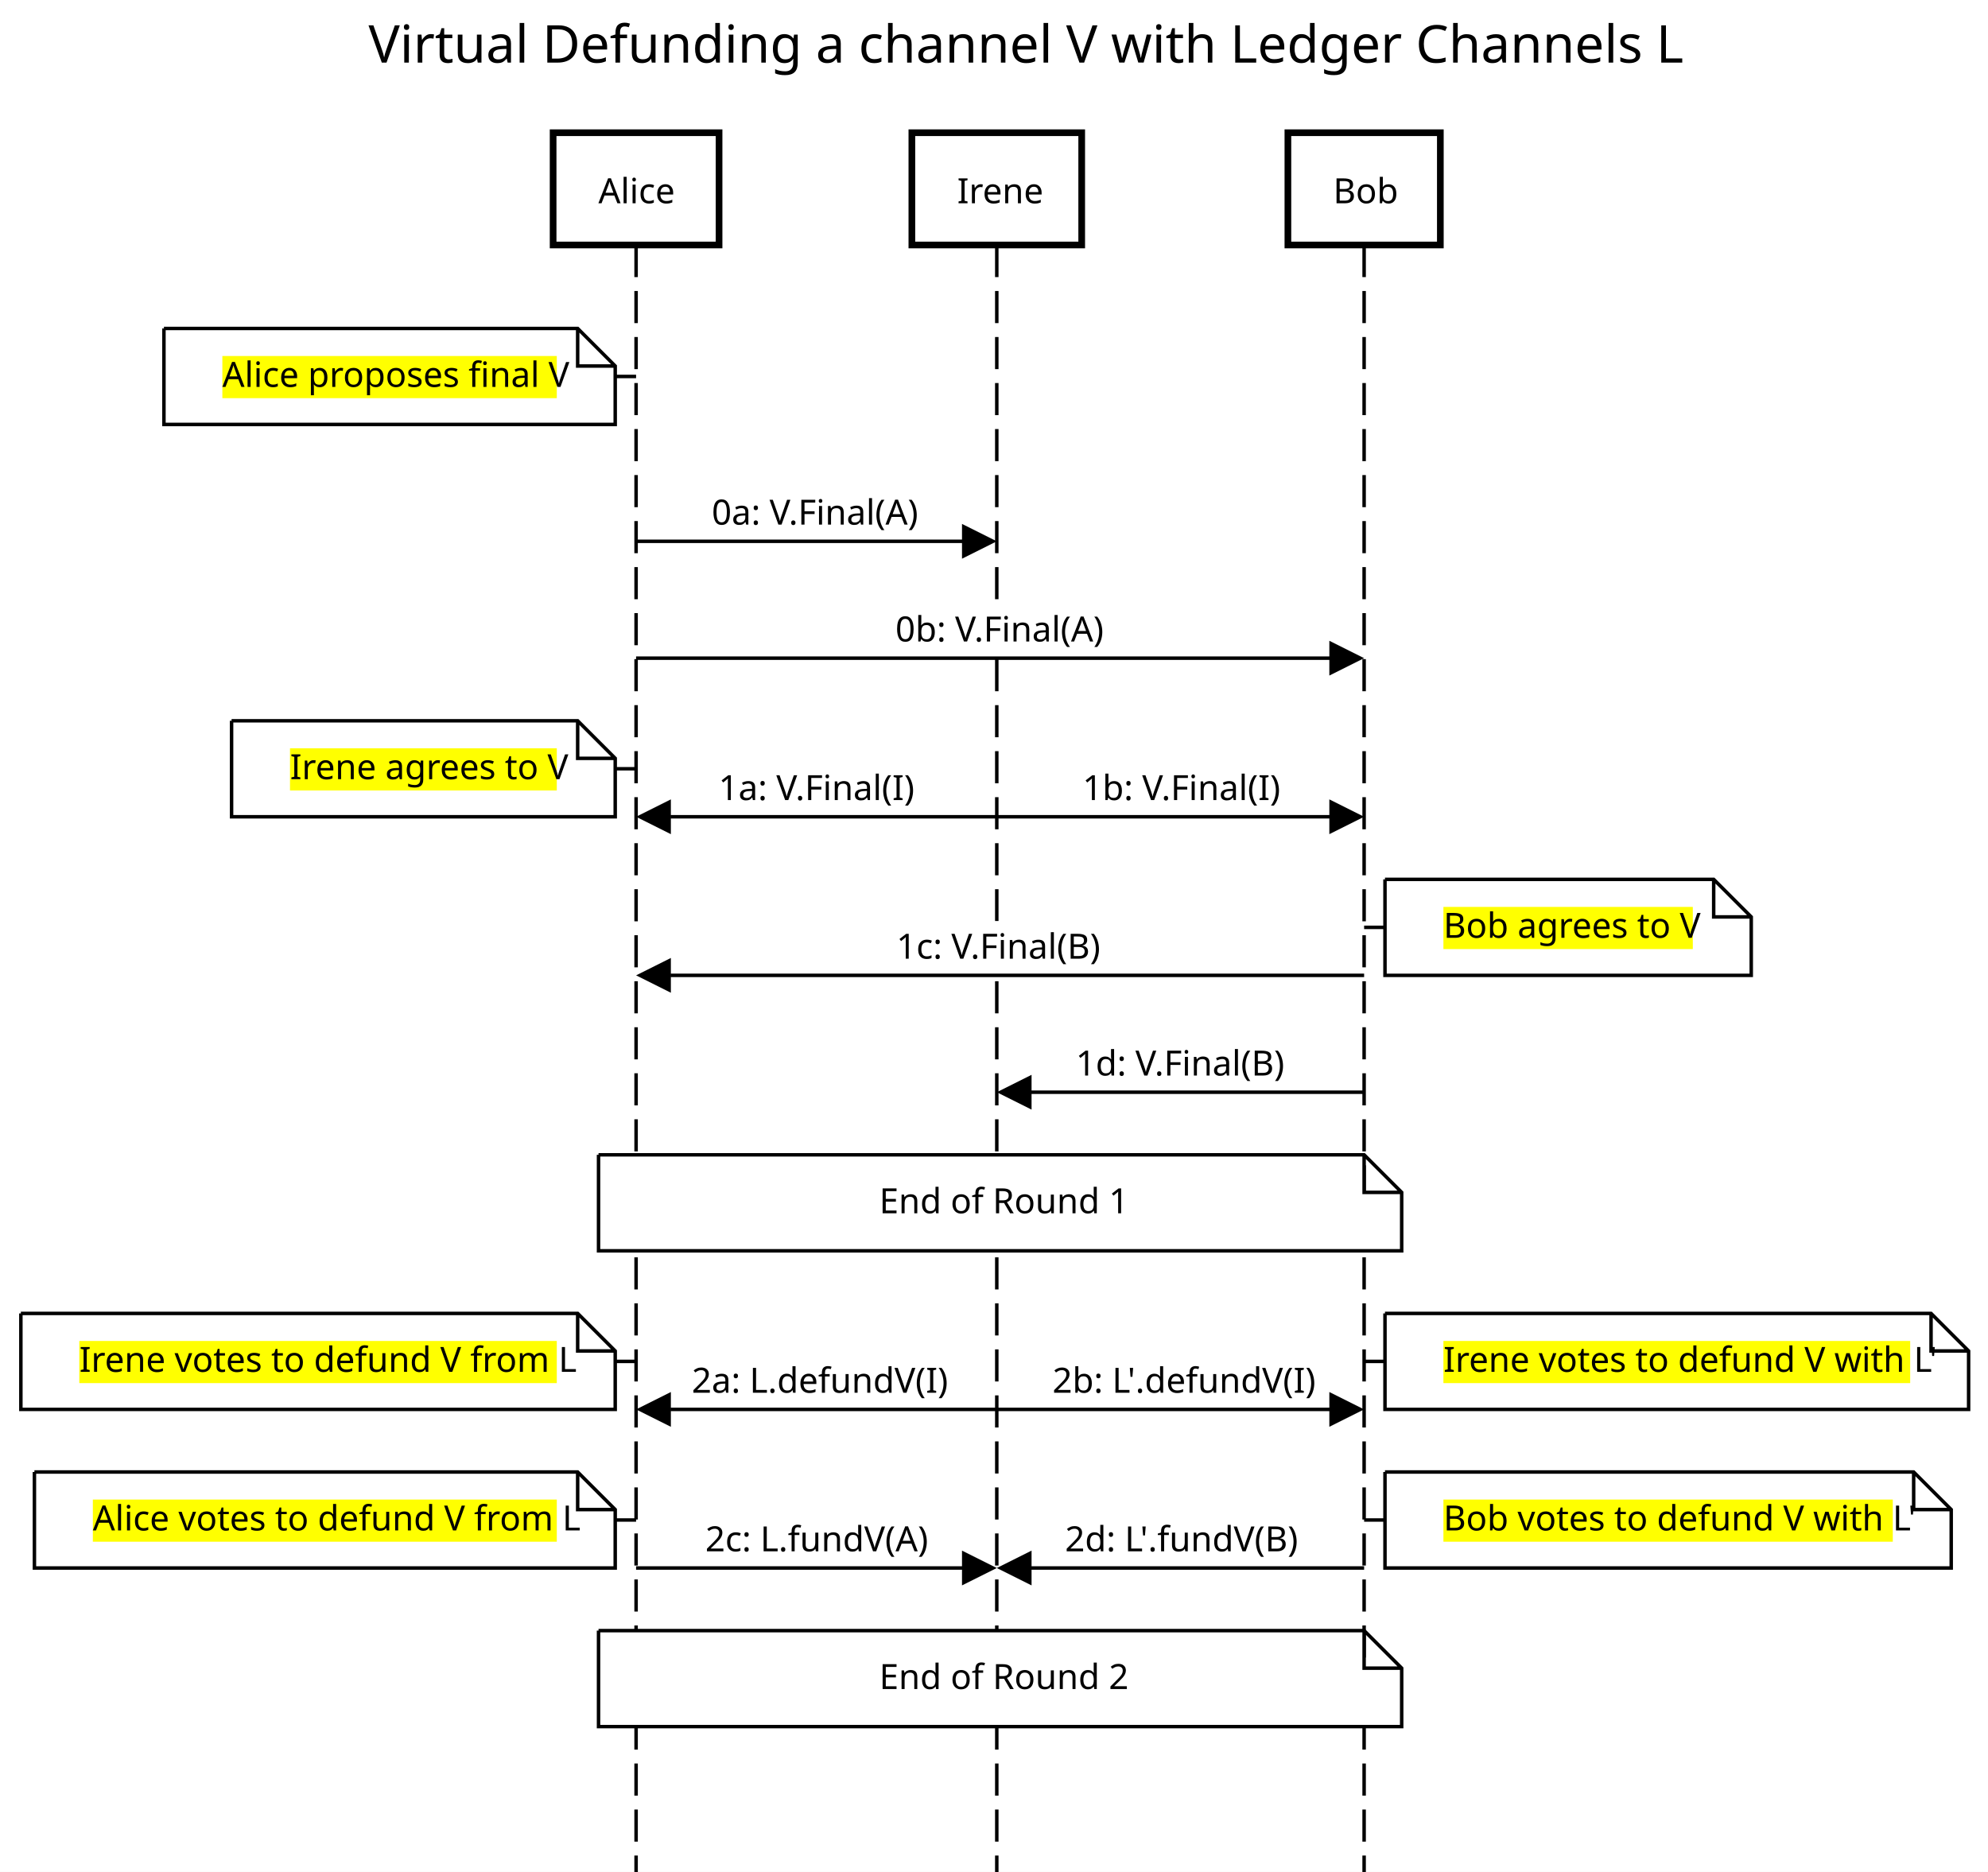
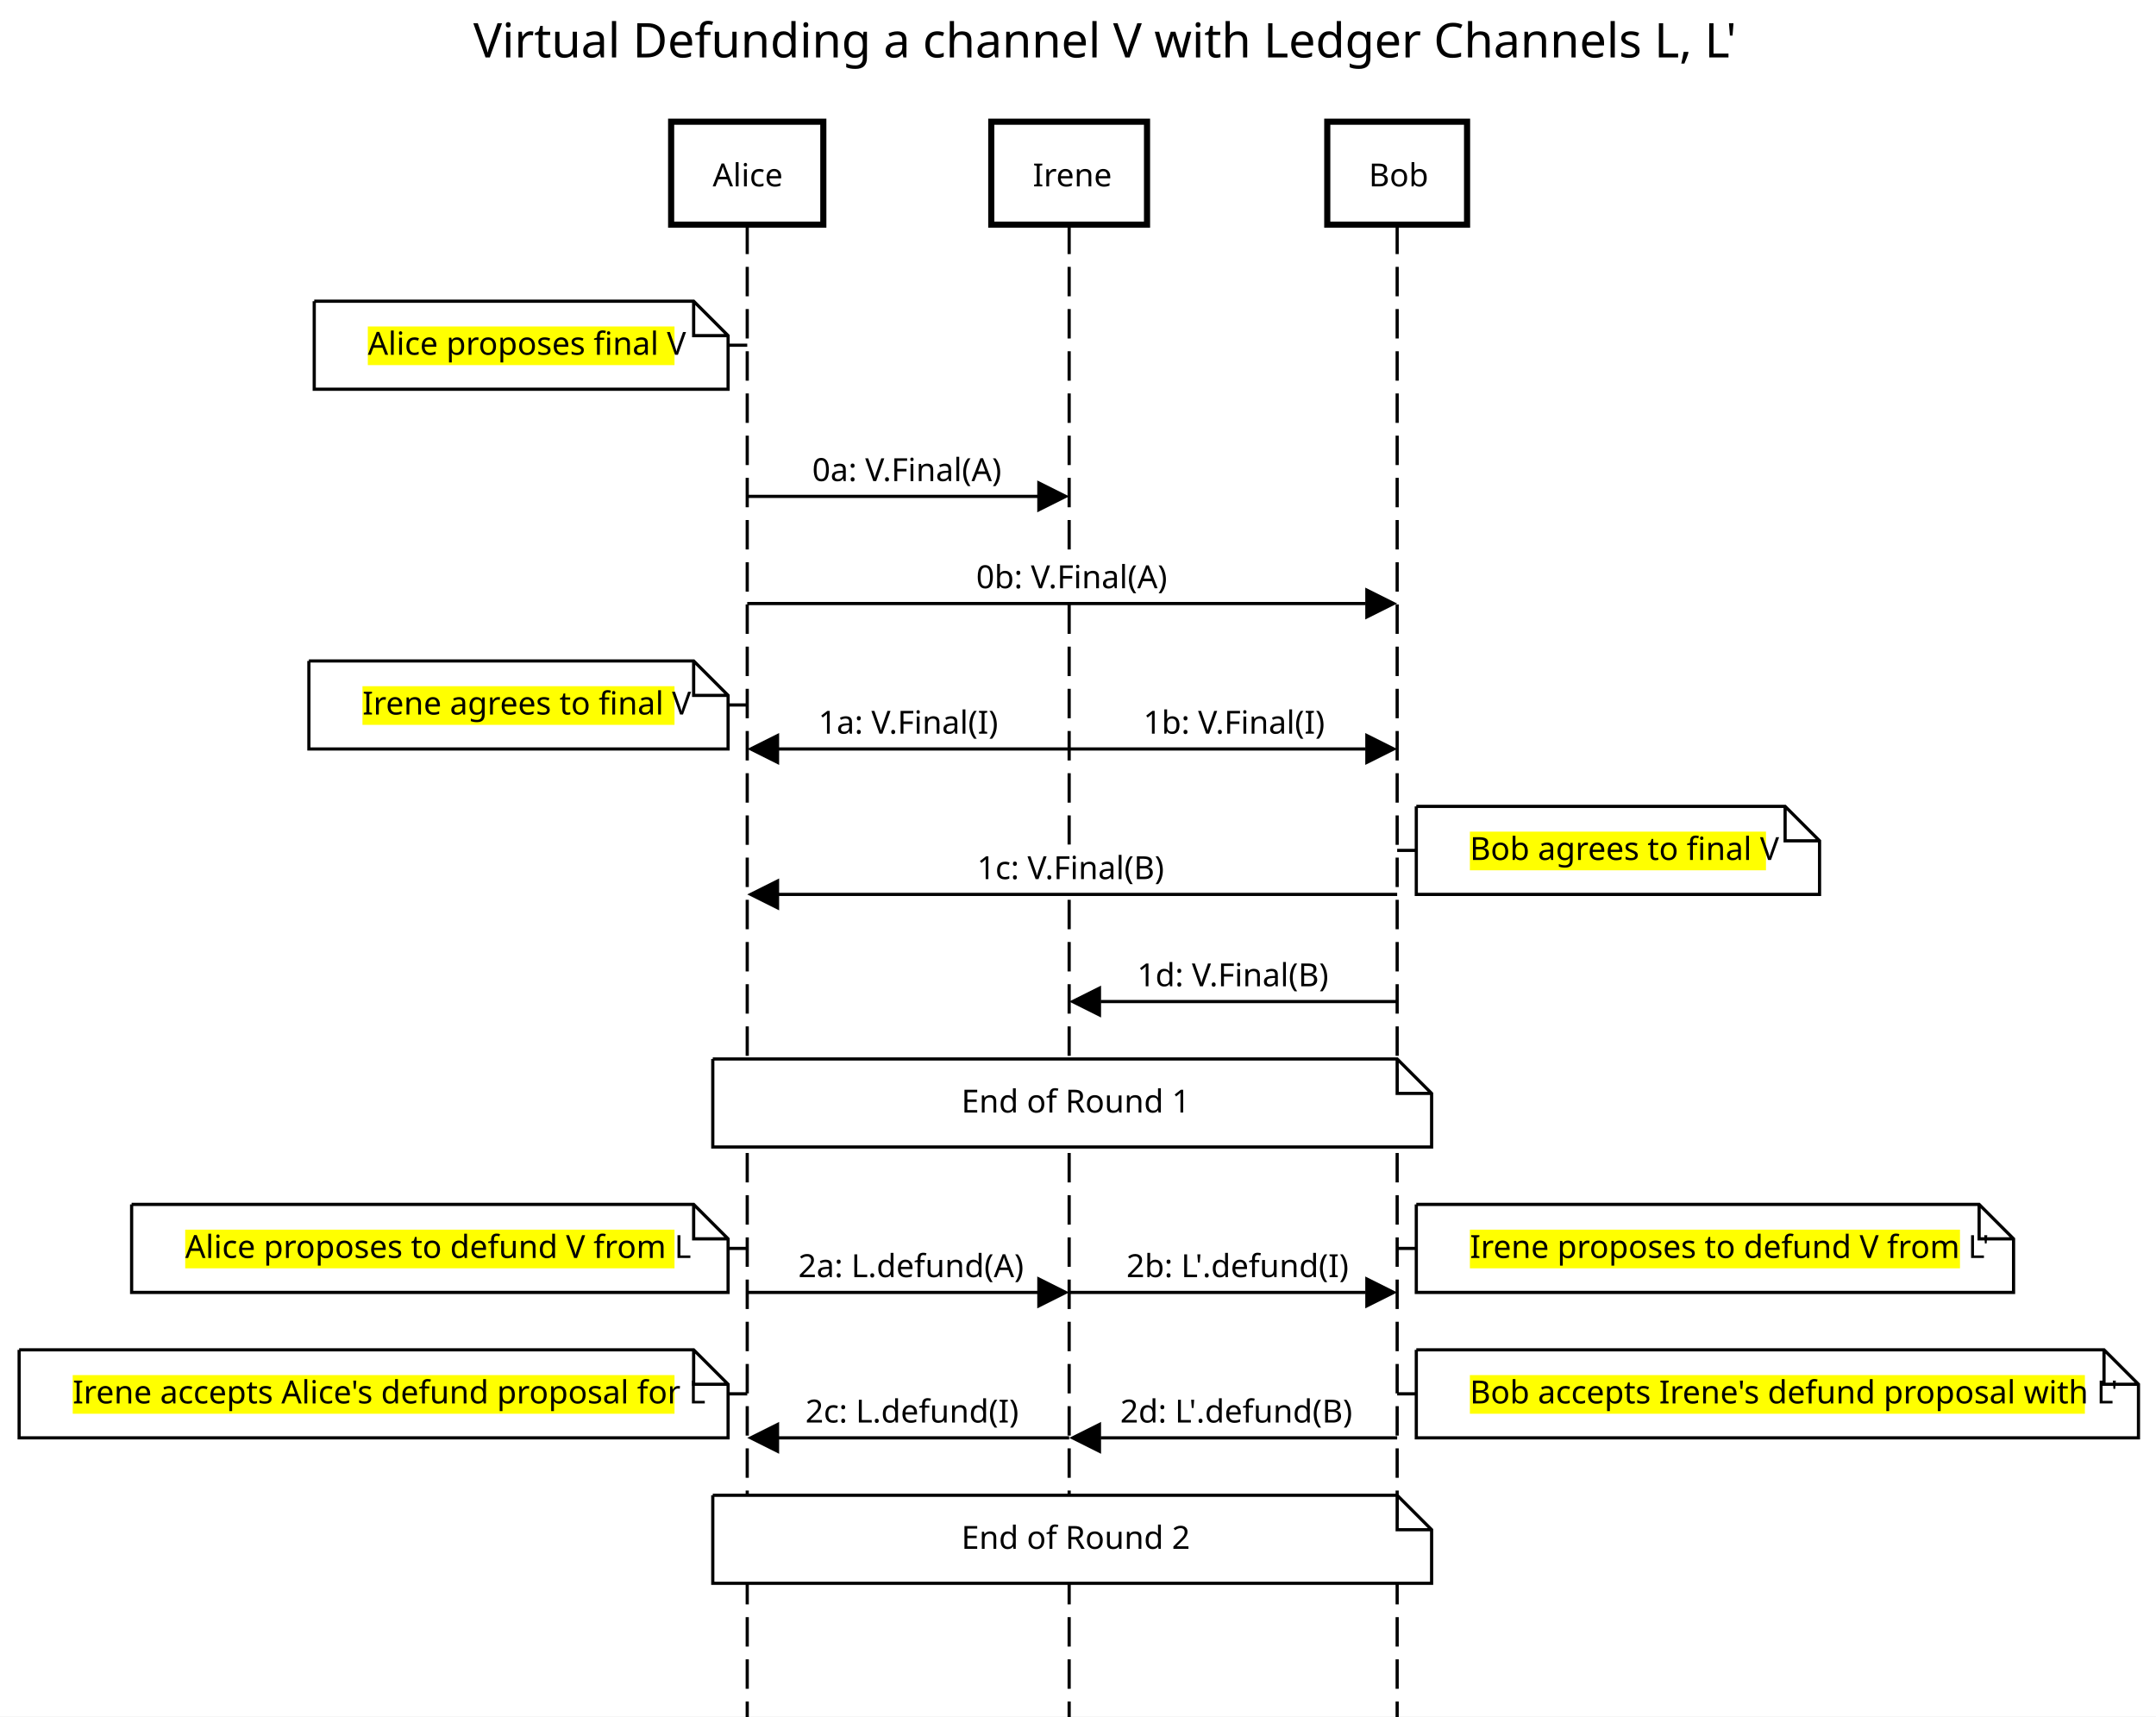
- <svg xmlns="http://www.w3.org/2000/svg" version="1.1" width="838" height="789">
+ <svg xmlns="http://www.w3.org/2000/svg" version="1.1" width="991" height="789">
  <defs />
  <g>
    <g />
    <g />
    <g />
    <g />
    <g />
    <g />
    <g />
    <g />
    <g />
    <g />
    <g />
    <g />
    <g />
    <g />
    <g />
    <g />
    <g />
    <g />
    <g />
    <g />
    <g />
    <g />
    <g>
-       <rect fill="white" stroke="none" x="0" y="0" width="838" height="789" />
-     </g>
-     <g>
-       <text fill="black" stroke="none" font-family="sans-serif" font-size="16.5pt" font-style="normal" font-weight="normal" text-decoration="normal" x="155.333" y="26.388" text-anchor="start" dominant-baseline="alphabetic" xml:space="preserve">Virtual Defunding a channel V with Ledger Channels L</text>
-     </g>
-     <g />
-     <g>
-       <path fill="none" stroke="black" paint-order="fill stroke markers" d=" M 268.13 103.264 L 268.13 789.342" stroke-miterlimit="10" stroke-width="1.466" stroke-dasharray="13.532,5.864" />
-       <path fill="none" stroke="black" paint-order="fill stroke markers" d=" M 420.174 103.264 L 420.174 789.342" stroke-miterlimit="10" stroke-width="1.466" stroke-dasharray="13.532,5.864" />
-       <path fill="none" stroke="black" paint-order="fill stroke markers" d=" M 575.016 103.264 L 575.016 789.342" stroke-miterlimit="10" stroke-width="1.466" stroke-dasharray="13.532,5.864" />
+       <rect fill="white" stroke="none" x="0" y="0" width="991" height="789" />
+     </g>
+     <g>
+       <text fill="black" stroke="none" font-family="sans-serif" font-size="16.5pt" font-style="normal" font-weight="normal" text-decoration="normal" x="217.559" y="26.388" text-anchor="start" dominant-baseline="alphabetic" xml:space="preserve">Virtual Defunding a channel V with Ledger Channels L, L'</text>
+     </g>
+     <g />
+     <g>
+       <path fill="none" stroke="black" paint-order="fill stroke markers" d=" M 343.463 103.264 L 343.463 789.342" stroke-miterlimit="10" stroke-width="1.466" stroke-dasharray="13.532,5.864" />
+       <path fill="none" stroke="black" paint-order="fill stroke markers" d=" M 491.433 103.264 L 491.433 789.342" stroke-miterlimit="10" stroke-width="1.466" stroke-dasharray="13.532,5.864" />
+       <path fill="none" stroke="black" paint-order="fill stroke markers" d=" M 642.203 103.264 L 642.203 789.342" stroke-miterlimit="10" stroke-width="1.466" stroke-dasharray="13.532,5.864" />
    </g>
    <g>
      <path fill="none" stroke="none" />
      <g>
-         <path fill="white" stroke="black" paint-order="fill stroke markers" d=" M 233.155 55.942 L 303.105 55.942 L 303.105 103.264 L 233.155 103.264 L 233.155 55.942 Z" stroke-miterlimit="10" stroke-width="2.815" stroke-dasharray="" />
-       </g>
-       <g>
-         <text fill="black" stroke="none" font-family="sans-serif" font-size="11pt" font-style="normal" font-weight="normal" text-decoration="normal" x="252.242" y="85.672" text-anchor="start" dominant-baseline="alphabetic" xml:space="preserve">Alice</text>
+         <path fill="white" stroke="black" paint-order="fill stroke markers" d=" M 308.488 55.942 L 378.437 55.942 L 378.437 103.264 L 308.488 103.264 L 308.488 55.942 Z" stroke-miterlimit="10" stroke-width="2.815" stroke-dasharray="" />
+       </g>
+       <g>
+         <text fill="black" stroke="none" font-family="sans-serif" font-size="11pt" font-style="normal" font-weight="normal" text-decoration="normal" x="327.575" y="85.672" text-anchor="start" dominant-baseline="alphabetic" xml:space="preserve">Alice</text>
      </g>
      <path fill="none" stroke="none" />
      <g>
-         <path fill="white" stroke="black" paint-order="fill stroke markers" d=" M 384.379 55.942 L 455.968 55.942 L 455.968 103.264 L 384.379 103.264 L 384.379 55.942 Z" stroke-miterlimit="10" stroke-width="2.815" stroke-dasharray="" />
-       </g>
-       <g>
-         <text fill="black" stroke="none" font-family="sans-serif" font-size="11pt" font-style="normal" font-weight="normal" text-decoration="normal" x="403.466" y="85.672" text-anchor="start" dominant-baseline="alphabetic" xml:space="preserve">Irene</text>
+         <path fill="white" stroke="black" paint-order="fill stroke markers" d=" M 455.639 55.942 L 527.228 55.942 L 527.228 103.264 L 455.639 103.264 L 455.639 55.942 Z" stroke-miterlimit="10" stroke-width="2.815" stroke-dasharray="" />
+       </g>
+       <g>
+         <text fill="black" stroke="none" font-family="sans-serif" font-size="11pt" font-style="normal" font-weight="normal" text-decoration="normal" x="474.726" y="85.672" text-anchor="start" dominant-baseline="alphabetic" xml:space="preserve">Irene</text>
      </g>
      <path fill="none" stroke="none" />
      <g>
-         <path fill="white" stroke="black" paint-order="fill stroke markers" d=" M 542.887 55.942 L 607.146 55.942 L 607.146 103.264 L 542.887 103.264 L 542.887 55.942 Z" stroke-miterlimit="10" stroke-width="2.815" stroke-dasharray="" />
-       </g>
-       <g>
-         <text fill="black" stroke="none" font-family="sans-serif" font-size="11pt" font-style="normal" font-weight="normal" text-decoration="normal" x="561.974" y="85.672" text-anchor="start" dominant-baseline="alphabetic" xml:space="preserve">Bob</text>
-       </g>
-     </g>
-     <g>
-       <path fill="white" stroke="black" paint-order="fill stroke markers" d=" M 268.13 158.678 L 259.334 158.678 M 69.104 138.447 L 243.501 138.447 L 259.334 154.28 L 259.334 178.908 L 69.104 178.908 L 69.104 138.447 M 243.501 138.447 L 243.501 154.28 L 259.334 154.28" stroke-miterlimit="10" stroke-width="1.466" stroke-dasharray="" />
-       <g>
-         <g>
-           <rect fill="yellow" stroke="none" x="93.732" y="150.058" width="140.973" height="17.768" />
-           <text fill="black" stroke="none" font-family="sans-serif" font-size="11pt" font-style="normal" font-weight="normal" text-decoration="normal" x="93.732" y="163.076" text-anchor="start" dominant-baseline="alphabetic" xml:space="preserve">Alice proposes final V</text>
-         </g>
-         <g>
-           <g>
-             <rect fill="white" stroke="none" x="297.376" y="205.296" width="93.552" height="22.869" />
-           </g>
-           <text fill="black" stroke="none" font-family="sans-serif" font-size="11pt" font-style="normal" font-weight="normal" text-decoration="normal" x="300.014" y="221.128" text-anchor="start" dominant-baseline="alphabetic" xml:space="preserve">0a: V.Final(A)</text>
-         </g>
-         <g>
-           <path fill="none" stroke="black" paint-order="fill stroke markers" d=" M 268.13 228.165 L 405.69 228.165" stroke-miterlimit="10" stroke-width="1.466" stroke-dasharray="" />
-           <g transform="translate(420.1737,228.1651) translate(-420.1737,-228.1651)">
-             <path fill="black" stroke="none" paint-order="stroke fill markers" d=" M 405.514 220.835 L 420.174 228.165 L 405.514 235.495 Z" />
-           </g>
-         </g>
-         <g>
-           <g>
-             <rect fill="white" stroke="none" x="374.797" y="254.553" width="93.552" height="22.869" />
-           </g>
-           <text fill="black" stroke="none" font-family="sans-serif" font-size="11pt" font-style="normal" font-weight="normal" text-decoration="normal" x="377.436" y="270.385" text-anchor="start" dominant-baseline="alphabetic" xml:space="preserve">0b: V.Final(A)</text>
-         </g>
-         <g>
-           <path fill="none" stroke="black" paint-order="fill stroke markers" d=" M 268.13 277.422 L 560.532 277.422" stroke-miterlimit="10" stroke-width="1.466" stroke-dasharray="" />
-           <g transform="translate(575.0162,277.422) translate(-575.0162,-277.422)">
-             <path fill="black" stroke="none" paint-order="stroke fill markers" d=" M 560.356 270.092 L 575.016 277.422 L 560.356 284.752 Z" />
-           </g>
-         </g>
-         <path fill="white" stroke="black" paint-order="fill stroke markers" d=" M 268.13 324.04 L 259.334 324.04 M 97.615 303.81 L 243.501 303.81 L 259.334 319.642 L 259.334 344.271 L 97.615 344.271 L 97.615 303.81 M 243.501 303.81 L 243.501 319.642 L 259.334 319.642" stroke-miterlimit="10" stroke-width="1.466" stroke-dasharray="" />
-         <g>
-           <g>
-             <rect fill="yellow" stroke="none" x="122.243" y="315.42" width="112.462" height="17.768" />
-             <text fill="black" stroke="none" font-family="sans-serif" font-size="11pt" font-style="normal" font-weight="normal" text-decoration="normal" x="122.243" y="328.438" text-anchor="start" dominant-baseline="alphabetic" xml:space="preserve">Irene agrees to V</text>
-           </g>
-           <g>
-             <g>
-               <rect fill="white" stroke="none" x="300.228" y="321.401" width="87.847" height="22.869" />
-             </g>
-             <text fill="black" stroke="none" font-family="sans-serif" font-size="11pt" font-style="normal" font-weight="normal" text-decoration="normal" x="302.867" y="337.234" text-anchor="start" dominant-baseline="alphabetic" xml:space="preserve">1a: V.Final(I)</text>
-           </g>
-           <g>
-             <path fill="none" stroke="black" paint-order="fill stroke markers" d=" M 420.174 344.271 L 282.614 344.271" stroke-miterlimit="10" stroke-width="1.466" stroke-dasharray="" />
-             <g transform="translate(268.1299,344.2707) translate(-268.1299,-344.2707)">
-               <path fill="black" stroke="none" paint-order="stroke fill markers" d=" M 282.79 336.941 L 268.13 344.271 L 282.79 351.601 Z" />
-             </g>
-           </g>
-           <g>
-             <g>
-               <rect fill="white" stroke="none" x="453.671" y="321.401" width="87.847" height="22.869" />
-             </g>
-             <text fill="black" stroke="none" font-family="sans-serif" font-size="11pt" font-style="normal" font-weight="normal" text-decoration="normal" x="456.31" y="337.234" text-anchor="start" dominant-baseline="alphabetic" xml:space="preserve">1b: V.Final(I)</text>
-           </g>
-           <g>
-             <path fill="none" stroke="black" paint-order="fill stroke markers" d=" M 420.174 344.271 L 560.532 344.271" stroke-miterlimit="10" stroke-width="1.466" stroke-dasharray="" />
-             <g transform="translate(575.0162,344.2707) translate(-575.0162,-344.2707)">
-               <path fill="black" stroke="none" paint-order="stroke fill markers" d=" M 560.356 336.941 L 575.016 344.271 L 560.356 351.601 Z" />
-             </g>
-           </g>
-           <path fill="white" stroke="black" paint-order="fill stroke markers" d=" M 575.016 390.889 L 583.812 390.889 M 583.812 370.658 L 722.369 370.658 L 738.201 386.491 L 738.201 411.119 L 583.812 411.119 L 583.812 370.658 M 722.369 370.658 L 722.369 386.491 L 738.201 386.491" stroke-miterlimit="10" stroke-width="1.466" stroke-dasharray="" />
-           <g>
-             <g>
-               <rect fill="yellow" stroke="none" x="608.441" y="382.269" width="105.132" height="17.768" />
-               <text fill="black" stroke="none" font-family="sans-serif" font-size="11pt" font-style="normal" font-weight="normal" text-decoration="normal" x="608.441" y="395.287" text-anchor="start" dominant-baseline="alphabetic" xml:space="preserve">Bob agrees to V</text>
-             </g>
-             <g>
-               <g>
-                 <rect fill="white" stroke="none" x="375.209" y="388.25" width="92.729" height="22.869" />
-               </g>
-               <text fill="black" stroke="none" font-family="sans-serif" font-size="11pt" font-style="normal" font-weight="normal" text-decoration="normal" x="377.847" y="404.083" text-anchor="start" dominant-baseline="alphabetic" xml:space="preserve">1c: V.Final(B)</text>
-             </g>
-             <g>
-               <path fill="none" stroke="black" paint-order="fill stroke markers" d=" M 575.016 411.119 L 282.614 411.119" stroke-miterlimit="10" stroke-width="1.466" stroke-dasharray="" />
-               <g transform="translate(268.1299,411.1194) translate(-268.1299,-411.1194)">
-                 <path fill="black" stroke="none" paint-order="stroke fill markers" d=" M 282.79 403.789 L 268.13 411.119 L 282.79 418.449 Z" />
-               </g>
-             </g>
-             <g>
-               <g>
-                 <rect fill="white" stroke="none" x="450.819" y="437.507" width="93.552" height="22.869" />
-               </g>
-               <text fill="black" stroke="none" font-family="sans-serif" font-size="11pt" font-style="normal" font-weight="normal" text-decoration="normal" x="453.458" y="453.34" text-anchor="start" dominant-baseline="alphabetic" xml:space="preserve">1d: V.Final(B)</text>
-             </g>
-             <g>
-               <path fill="none" stroke="black" paint-order="fill stroke markers" d=" M 575.016 460.376 L 434.658 460.376" stroke-miterlimit="10" stroke-width="1.466" stroke-dasharray="" />
-               <g transform="translate(420.1737,460.3763) translate(-420.1737,-460.3763)">
-                 <path fill="black" stroke="none" paint-order="stroke fill markers" d=" M 434.833 453.046 L 420.174 460.376 L 434.833 467.706 Z" />
-               </g>
-             </g>
-             <path fill="white" stroke="black" paint-order="fill stroke markers" d=" M 252.297 486.764 L 575.016 486.764 L 590.849 502.597 L 590.849 527.225 L 252.297 527.225 L 252.297 486.764 M 575.016 486.764 L 575.016 502.597 L 590.849 502.597" stroke-miterlimit="10" stroke-width="1.466" stroke-dasharray="" />
-             <g>
-               <text fill="black" stroke="none" font-family="sans-serif" font-size="11pt" font-style="normal" font-weight="normal" text-decoration="normal" x="370.632" y="511.392" text-anchor="start" dominant-baseline="alphabetic" xml:space="preserve">End of Round 1</text>
-             </g>
-             <path fill="white" stroke="black" paint-order="fill stroke markers" d=" M 268.13 573.843 L 259.334 573.843 M 8.796 553.613 L 243.501 553.613 L 259.334 569.445 L 259.334 594.074 L 8.796 594.074 L 8.796 553.613 M 243.501 553.613 L 243.501 569.445 L 259.334 569.445" stroke-miterlimit="10" stroke-width="1.466" stroke-dasharray="" />
-             <g>
-               <g>
-                 <rect fill="yellow" stroke="none" x="33.424" y="565.223" width="201.281" height="17.768" />
-                 <text fill="black" stroke="none" font-family="sans-serif" font-size="11pt" font-style="normal" font-weight="normal" text-decoration="normal" x="33.424" y="578.241" text-anchor="start" dominant-baseline="alphabetic" xml:space="preserve">Irene votes to defund V from L </text>
-               </g>
-               <g>
-                 <g>
-                   <rect fill="white" stroke="none" x="288.947" y="571.204" width="110.41" height="22.869" />
-                 </g>
-                 <text fill="black" stroke="none" font-family="sans-serif" font-size="11pt" font-style="normal" font-weight="normal" text-decoration="normal" x="291.586" y="587.037" text-anchor="start" dominant-baseline="alphabetic" xml:space="preserve">2a: L.defundV(I)</text>
-               </g>
-               <g>
-                 <path fill="none" stroke="black" paint-order="fill stroke markers" d=" M 420.174 594.074 L 282.614 594.074" stroke-miterlimit="10" stroke-width="1.466" stroke-dasharray="" />
-                 <g transform="translate(268.1299,594.0736) translate(-268.1299,-594.0736)">
-                   <path fill="black" stroke="none" paint-order="stroke fill markers" d=" M 282.79 586.744 L 268.13 594.074 L 282.79 601.404 Z" />
-                 </g>
-               </g>
-               <path fill="white" stroke="black" paint-order="fill stroke markers" d=" M 575.016 573.843 L 583.812 573.843 M 583.812 553.613 L 813.994 553.613 L 829.826 569.445 L 829.826 594.074 L 583.812 594.074 L 583.812 553.613 M 813.994 553.613 L 813.994 569.445 L 829.826 569.445" stroke-miterlimit="10" stroke-width="1.466" stroke-dasharray="" />
-               <g>
-                 <g>
-                   <rect fill="yellow" stroke="none" x="608.441" y="565.223" width="196.757" height="17.768" />
-                   <text fill="black" stroke="none" font-family="sans-serif" font-size="11pt" font-style="normal" font-weight="normal" text-decoration="normal" x="608.441" y="578.241" text-anchor="start" dominant-baseline="alphabetic" xml:space="preserve">Irene votes to defund V with L'</text>
-                 </g>
-                 <g>
-                   <g>
-                     <rect fill="white" stroke="none" x="440.991" y="571.204" width="113.209" height="22.869" />
-                   </g>
-                   <text fill="black" stroke="none" font-family="sans-serif" font-size="11pt" font-style="normal" font-weight="normal" text-decoration="normal" x="443.629" y="587.037" text-anchor="start" dominant-baseline="alphabetic" xml:space="preserve">2b: L'.defundV(I)</text>
-                 </g>
-                 <g>
-                   <path fill="none" stroke="black" paint-order="fill stroke markers" d=" M 420.174 594.074 L 560.532 594.074" stroke-miterlimit="10" stroke-width="1.466" stroke-dasharray="" />
-                   <g transform="translate(575.0162,594.0736) translate(-575.0162,-594.0736)">
-                     <path fill="black" stroke="none" paint-order="stroke fill markers" d=" M 560.356 586.744 L 575.016 594.074 L 560.356 601.404 Z" />
-                   </g>
-                 </g>
-                 <path fill="white" stroke="black" paint-order="fill stroke markers" d=" M 268.13 640.692 L 259.334 640.692 M 14.508 620.461 L 243.501 620.461 L 259.334 636.294 L 259.334 660.922 L 14.508 660.922 L 14.508 620.461 M 243.501 620.461 L 243.501 636.294 L 259.334 636.294" stroke-miterlimit="10" stroke-width="1.466" stroke-dasharray="" />
-                 <g>
-                   <g>
-                     <rect fill="yellow" stroke="none" x="39.137" y="632.072" width="195.569" height="17.768" />
-                     <text fill="black" stroke="none" font-family="sans-serif" font-size="11pt" font-style="normal" font-weight="normal" text-decoration="normal" x="39.137" y="645.09" text-anchor="start" dominant-baseline="alphabetic" xml:space="preserve">Alice votes to defund V from L</text>
-                   </g>
-                   <g>
-                     <g>
-                       <rect fill="white" stroke="none" x="294.659" y="638.053" width="98.985" height="22.869" />
-                     </g>
-                     <text fill="black" stroke="none" font-family="sans-serif" font-size="11pt" font-style="normal" font-weight="normal" text-decoration="normal" x="297.298" y="653.886" text-anchor="start" dominant-baseline="alphabetic" xml:space="preserve">2c: L.fundV(A)</text>
-                   </g>
-                   <g>
-                     <path fill="none" stroke="black" paint-order="fill stroke markers" d=" M 268.13 660.922 L 405.69 660.922" stroke-miterlimit="10" stroke-width="1.466" stroke-dasharray="" />
-                     <g transform="translate(420.1737,660.9223) translate(-420.1737,-660.9223)">
-                       <path fill="black" stroke="none" paint-order="stroke fill markers" d=" M 405.514 653.592 L 420.174 660.922 L 405.514 668.252 Z" />
-                     </g>
-                   </g>
-                   <g>
-                     <g>
-                       <rect fill="white" stroke="none" x="446.291" y="638.053" width="102.607" height="22.869" />
-                     </g>
-                     <text fill="black" stroke="none" font-family="sans-serif" font-size="11pt" font-style="normal" font-weight="normal" text-decoration="normal" x="448.93" y="653.886" text-anchor="start" dominant-baseline="alphabetic" xml:space="preserve">2d: L'.fundV(B)</text>
-                   </g>
-                   <g>
-                     <path fill="none" stroke="black" paint-order="fill stroke markers" d=" M 575.016 660.922 L 434.658 660.922" stroke-miterlimit="10" stroke-width="1.466" stroke-dasharray="" />
-                     <g transform="translate(420.1737,660.9223) translate(-420.1737,-660.9223)">
-                       <path fill="black" stroke="none" paint-order="stroke fill markers" d=" M 434.833 653.592 L 420.174 660.922 L 434.833 668.252 Z" />
-                     </g>
-                   </g>
-                   <path fill="white" stroke="black" paint-order="fill stroke markers" d=" M 575.016 640.692 L 583.812 640.692 M 583.812 620.461 L 806.664 620.461 L 822.496 636.294 L 822.496 660.922 L 583.812 660.922 L 583.812 620.461 M 806.664 620.461 L 806.664 636.294 L 822.496 636.294" stroke-miterlimit="10" stroke-width="1.466" stroke-dasharray="" />
-                   <g>
-                     <g>
-                       <rect fill="yellow" stroke="none" x="608.441" y="632.072" width="189.427" height="17.768" />
-                       <text fill="black" stroke="none" font-family="sans-serif" font-size="11pt" font-style="normal" font-weight="normal" text-decoration="normal" x="608.441" y="645.09" text-anchor="start" dominant-baseline="alphabetic" xml:space="preserve">Bob votes to defund V with L'</text>
-                     </g>
-                     <path fill="white" stroke="black" paint-order="fill stroke markers" d=" M 252.297 687.31 L 575.016 687.31 L 590.849 703.143 L 590.849 727.771 L 252.297 727.771 L 252.297 687.31 M 575.016 687.31 L 575.016 703.143 L 590.849 703.143" stroke-miterlimit="10" stroke-width="1.466" stroke-dasharray="" />
-                     <g>
-                       <text fill="black" stroke="none" font-family="sans-serif" font-size="11pt" font-style="normal" font-weight="normal" text-decoration="normal" x="370.632" y="711.938" text-anchor="start" dominant-baseline="alphabetic" xml:space="preserve">End of Round 2</text>
+         <path fill="white" stroke="black" paint-order="fill stroke markers" d=" M 610.074 55.942 L 674.332 55.942 L 674.332 103.264 L 610.074 103.264 L 610.074 55.942 Z" stroke-miterlimit="10" stroke-width="2.815" stroke-dasharray="" />
+       </g>
+       <g>
+         <text fill="black" stroke="none" font-family="sans-serif" font-size="11pt" font-style="normal" font-weight="normal" text-decoration="normal" x="629.161" y="85.672" text-anchor="start" dominant-baseline="alphabetic" xml:space="preserve">Bob</text>
+       </g>
+     </g>
+     <g>
+       <path fill="white" stroke="black" paint-order="fill stroke markers" d=" M 343.463 158.678 L 334.667 158.678 M 144.436 138.447 L 318.834 138.447 L 334.667 154.28 L 334.667 178.908 L 144.436 178.908 L 144.436 138.447 M 318.834 138.447 L 318.834 154.28 L 334.667 154.28" stroke-miterlimit="10" stroke-width="1.466" stroke-dasharray="" />
+       <g>
+         <g>
+           <rect fill="yellow" stroke="none" x="169.065" y="150.058" width="140.973" height="17.768" />
+           <text fill="black" stroke="none" font-family="sans-serif" font-size="11pt" font-style="normal" font-weight="normal" text-decoration="normal" x="169.065" y="163.076" text-anchor="start" dominant-baseline="alphabetic" xml:space="preserve">Alice proposes final V</text>
+         </g>
+         <g>
+           <g>
+             <rect fill="white" stroke="none" x="370.672" y="205.296" width="93.552" height="22.869" />
+           </g>
+           <text fill="black" stroke="none" font-family="sans-serif" font-size="11pt" font-style="normal" font-weight="normal" text-decoration="normal" x="373.311" y="221.128" text-anchor="start" dominant-baseline="alphabetic" xml:space="preserve">0a: V.Final(A)</text>
+         </g>
+         <g>
+           <path fill="none" stroke="black" paint-order="fill stroke markers" d=" M 343.463 228.165 L 476.95 228.165" stroke-miterlimit="10" stroke-width="1.466" stroke-dasharray="" />
+           <g transform="translate(491.4334,228.1651) translate(-491.4334,-228.1651)">
+             <path fill="black" stroke="none" paint-order="stroke fill markers" d=" M 476.774 220.835 L 491.433 228.165 L 476.774 235.495 Z" />
+           </g>
+         </g>
+         <g>
+           <g>
+             <rect fill="white" stroke="none" x="446.057" y="254.553" width="93.552" height="22.869" />
+           </g>
+           <text fill="black" stroke="none" font-family="sans-serif" font-size="11pt" font-style="normal" font-weight="normal" text-decoration="normal" x="448.695" y="270.385" text-anchor="start" dominant-baseline="alphabetic" xml:space="preserve">0b: V.Final(A)</text>
+         </g>
+         <g>
+           <path fill="none" stroke="black" paint-order="fill stroke markers" d=" M 343.463 277.422 L 627.719 277.422" stroke-miterlimit="10" stroke-width="1.466" stroke-dasharray="" />
+           <g transform="translate(642.203,277.422) translate(-642.203,-277.422)">
+             <path fill="black" stroke="none" paint-order="stroke fill markers" d=" M 627.543 270.092 L 642.203 277.422 L 627.543 284.752 Z" />
+           </g>
+         </g>
+         <path fill="white" stroke="black" paint-order="fill stroke markers" d=" M 343.463 324.04 L 334.667 324.04 M 141.981 303.81 L 318.834 303.81 L 334.667 319.642 L 334.667 344.271 L 141.981 344.271 L 141.981 303.81 M 318.834 303.81 L 318.834 319.642 L 334.667 319.642" stroke-miterlimit="10" stroke-width="1.466" stroke-dasharray="" />
+         <g>
+           <g>
+             <rect fill="yellow" stroke="none" x="166.61" y="315.42" width="143.429" height="17.768" />
+             <text fill="black" stroke="none" font-family="sans-serif" font-size="11pt" font-style="normal" font-weight="normal" text-decoration="normal" x="166.61" y="328.438" text-anchor="start" dominant-baseline="alphabetic" xml:space="preserve">Irene agrees to final V</text>
+           </g>
+           <g>
+             <g>
+               <rect fill="white" stroke="none" x="373.524" y="321.401" width="87.847" height="22.869" />
+             </g>
+             <text fill="black" stroke="none" font-family="sans-serif" font-size="11pt" font-style="normal" font-weight="normal" text-decoration="normal" x="376.163" y="337.234" text-anchor="start" dominant-baseline="alphabetic" xml:space="preserve">1a: V.Final(I)</text>
+           </g>
+           <g>
+             <path fill="none" stroke="black" paint-order="fill stroke markers" d=" M 491.433 344.271 L 357.947 344.271" stroke-miterlimit="10" stroke-width="1.466" stroke-dasharray="" />
+             <g transform="translate(343.4627,344.2707) translate(-343.4627,-344.2707)">
+               <path fill="black" stroke="none" paint-order="stroke fill markers" d=" M 358.122 336.941 L 343.463 344.271 L 358.122 351.601 Z" />
+             </g>
+           </g>
+           <g>
+             <g>
+               <rect fill="white" stroke="none" x="522.895" y="321.401" width="87.847" height="22.869" />
+             </g>
+             <text fill="black" stroke="none" font-family="sans-serif" font-size="11pt" font-style="normal" font-weight="normal" text-decoration="normal" x="525.533" y="337.234" text-anchor="start" dominant-baseline="alphabetic" xml:space="preserve">1b: V.Final(I)</text>
+           </g>
+           <g>
+             <path fill="none" stroke="black" paint-order="fill stroke markers" d=" M 491.433 344.271 L 627.719 344.271" stroke-miterlimit="10" stroke-width="1.466" stroke-dasharray="" />
+             <g transform="translate(642.203,344.2707) translate(-642.203,-344.2707)">
+               <path fill="black" stroke="none" paint-order="stroke fill markers" d=" M 627.543 336.941 L 642.203 344.271 L 627.543 351.601 Z" />
+             </g>
+           </g>
+           <path fill="white" stroke="black" paint-order="fill stroke markers" d=" M 642.203 390.889 L 650.999 390.889 M 650.999 370.658 L 820.522 370.658 L 836.355 386.491 L 836.355 411.119 L 650.999 411.119 L 650.999 370.658 M 820.522 370.658 L 820.522 386.491 L 836.355 386.491" stroke-miterlimit="10" stroke-width="1.466" stroke-dasharray="" />
+           <g>
+             <g>
+               <rect fill="yellow" stroke="none" x="675.627" y="382.269" width="136.099" height="17.768" />
+               <text fill="black" stroke="none" font-family="sans-serif" font-size="11pt" font-style="normal" font-weight="normal" text-decoration="normal" x="675.627" y="395.287" text-anchor="start" dominant-baseline="alphabetic" xml:space="preserve">Bob agrees to final V</text>
+             </g>
+             <g>
+               <g>
+                 <rect fill="white" stroke="none" x="446.468" y="388.25" width="92.729" height="22.869" />
+               </g>
+               <text fill="black" stroke="none" font-family="sans-serif" font-size="11pt" font-style="normal" font-weight="normal" text-decoration="normal" x="449.107" y="404.083" text-anchor="start" dominant-baseline="alphabetic" xml:space="preserve">1c: V.Final(B)</text>
+             </g>
+             <g>
+               <path fill="none" stroke="black" paint-order="fill stroke markers" d=" M 642.203 411.119 L 357.947 411.119" stroke-miterlimit="10" stroke-width="1.466" stroke-dasharray="" />
+               <g transform="translate(343.4627,411.1194) translate(-343.4627,-411.1194)">
+                 <path fill="black" stroke="none" paint-order="stroke fill markers" d=" M 358.122 403.789 L 343.463 411.119 L 358.122 418.449 Z" />
+               </g>
+             </g>
+             <g>
+               <g>
+                 <rect fill="white" stroke="none" x="520.042" y="437.507" width="93.552" height="22.869" />
+               </g>
+               <text fill="black" stroke="none" font-family="sans-serif" font-size="11pt" font-style="normal" font-weight="normal" text-decoration="normal" x="522.681" y="453.34" text-anchor="start" dominant-baseline="alphabetic" xml:space="preserve">1d: V.Final(B)</text>
+             </g>
+             <g>
+               <path fill="none" stroke="black" paint-order="fill stroke markers" d=" M 642.203 460.376 L 505.917 460.376" stroke-miterlimit="10" stroke-width="1.466" stroke-dasharray="" />
+               <g transform="translate(491.4334,460.3763) translate(-491.4334,-460.3763)">
+                 <path fill="black" stroke="none" paint-order="stroke fill markers" d=" M 506.093 453.046 L 491.433 460.376 L 506.093 467.706 Z" />
+               </g>
+             </g>
+             <path fill="white" stroke="black" paint-order="fill stroke markers" d=" M 327.63 486.764 L 642.203 486.764 L 658.036 502.597 L 658.036 527.225 L 327.63 527.225 L 327.63 486.764 M 642.203 486.764 L 642.203 502.597 L 658.036 502.597" stroke-miterlimit="10" stroke-width="1.466" stroke-dasharray="" />
+             <g>
+               <text fill="black" stroke="none" font-family="sans-serif" font-size="11pt" font-style="normal" font-weight="normal" text-decoration="normal" x="441.892" y="511.392" text-anchor="start" dominant-baseline="alphabetic" xml:space="preserve">End of Round 1</text>
+             </g>
+             <path fill="white" stroke="black" paint-order="fill stroke markers" d=" M 343.463 573.843 L 334.667 573.843 M 60.499 553.613 L 318.834 553.613 L 334.667 569.445 L 334.667 594.074 L 60.499 594.074 L 60.499 553.613 M 318.834 553.613 L 318.834 569.445 L 334.667 569.445" stroke-miterlimit="10" stroke-width="1.466" stroke-dasharray="" />
+             <g>
+               <g>
+                 <rect fill="yellow" stroke="none" x="85.128" y="565.223" width="224.91" height="17.768" />
+                 <text fill="black" stroke="none" font-family="sans-serif" font-size="11pt" font-style="normal" font-weight="normal" text-decoration="normal" x="85.128" y="578.241" text-anchor="start" dominant-baseline="alphabetic" xml:space="preserve">Alice proposes to defund V from L </text>
+               </g>
+               <g>
+                 <g>
+                   <rect fill="white" stroke="none" x="364.28" y="571.204" width="106.337" height="22.869" />
+                 </g>
+                 <text fill="black" stroke="none" font-family="sans-serif" font-size="11pt" font-style="normal" font-weight="normal" text-decoration="normal" x="366.918" y="587.037" text-anchor="start" dominant-baseline="alphabetic" xml:space="preserve">2a: L.defund(A)</text>
+               </g>
+               <g>
+                 <path fill="none" stroke="black" paint-order="fill stroke markers" d=" M 343.463 594.074 L 476.95 594.074" stroke-miterlimit="10" stroke-width="1.466" stroke-dasharray="" />
+                 <g transform="translate(491.4334,594.0736) translate(-491.4334,-594.0736)">
+                   <path fill="black" stroke="none" paint-order="stroke fill markers" d=" M 476.774 586.744 L 491.433 594.074 L 476.774 601.404 Z" />
+                 </g>
+               </g>
+               <path fill="white" stroke="black" paint-order="fill stroke markers" d=" M 642.203 573.843 L 650.999 573.843 M 650.999 553.613 L 909.699 553.613 L 925.531 569.445 L 925.531 594.074 L 650.999 594.074 L 650.999 553.613 M 909.699 553.613 L 909.699 569.445 L 925.531 569.445" stroke-miterlimit="10" stroke-width="1.466" stroke-dasharray="" />
+               <g>
+                 <g>
+                   <rect fill="yellow" stroke="none" x="675.627" y="565.223" width="225.275" height="17.768" />
+                   <text fill="black" stroke="none" font-family="sans-serif" font-size="11pt" font-style="normal" font-weight="normal" text-decoration="normal" x="675.627" y="578.241" text-anchor="start" dominant-baseline="alphabetic" xml:space="preserve">Irene proposes to defund V from L'</text>
+                 </g>
+                 <g>
+                   <g>
+                     <rect fill="white" stroke="none" x="515.103" y="571.204" width="103.431" height="22.869" />
+                   </g>
+                   <text fill="black" stroke="none" font-family="sans-serif" font-size="11pt" font-style="normal" font-weight="normal" text-decoration="normal" x="517.742" y="587.037" text-anchor="start" dominant-baseline="alphabetic" xml:space="preserve">2b: L'.defund(I)</text>
+                 </g>
+                 <g>
+                   <path fill="none" stroke="black" paint-order="fill stroke markers" d=" M 491.433 594.074 L 627.719 594.074" stroke-miterlimit="10" stroke-width="1.466" stroke-dasharray="" />
+                   <g transform="translate(642.203,594.0736) translate(-642.203,-594.0736)">
+                     <path fill="black" stroke="none" paint-order="stroke fill markers" d=" M 627.543 586.744 L 642.203 594.074 L 627.543 601.404 Z" />
+                   </g>
+                 </g>
+                 <path fill="white" stroke="black" paint-order="fill stroke markers" d=" M 343.463 640.692 L 334.667 640.692 M 8.796 620.461 L 318.834 620.461 L 334.667 636.294 L 334.667 660.922 L 8.796 660.922 L 8.796 620.461 M 318.834 620.461 L 318.834 636.294 L 334.667 636.294" stroke-miterlimit="10" stroke-width="1.466" stroke-dasharray="" />
+                 <g>
+                   <g>
+                     <rect fill="yellow" stroke="none" x="33.424" y="632.072" width="276.614" height="17.768" />
+                     <text fill="black" stroke="none" font-family="sans-serif" font-size="11pt" font-style="normal" font-weight="normal" text-decoration="normal" x="33.424" y="645.09" text-anchor="start" dominant-baseline="alphabetic" xml:space="preserve">Irene accepts Alice's defund proposal for L</text>
+                   </g>
+                   <g>
+                     <g>
+                       <rect fill="white" stroke="none" x="367.544" y="638.053" width="99.809" height="22.869" />
+                     </g>
+                     <text fill="black" stroke="none" font-family="sans-serif" font-size="11pt" font-style="normal" font-weight="normal" text-decoration="normal" x="370.183" y="653.886" text-anchor="start" dominant-baseline="alphabetic" xml:space="preserve">2c: L.defund(I)</text>
+                   </g>
+                   <g>
+                     <path fill="none" stroke="black" paint-order="fill stroke markers" d=" M 491.433 660.922 L 357.947 660.922" stroke-miterlimit="10" stroke-width="1.466" stroke-dasharray="" />
+                     <g transform="translate(343.4627,660.9223) translate(-343.4627,-660.9223)">
+                       <path fill="black" stroke="none" paint-order="stroke fill markers" d=" M 358.122 653.592 L 343.463 660.922 L 358.122 668.252 Z" />
+                     </g>
+                   </g>
+                   <g>
+                     <g>
+                       <rect fill="white" stroke="none" x="512.25" y="638.053" width="109.136" height="22.869" />
+                     </g>
+                     <text fill="black" stroke="none" font-family="sans-serif" font-size="11pt" font-style="normal" font-weight="normal" text-decoration="normal" x="514.889" y="653.886" text-anchor="start" dominant-baseline="alphabetic" xml:space="preserve">2d: L'.defund(B)</text>
+                   </g>
+                   <g>
+                     <path fill="none" stroke="black" paint-order="fill stroke markers" d=" M 642.203 660.922 L 505.917 660.922" stroke-miterlimit="10" stroke-width="1.466" stroke-dasharray="" />
+                     <g transform="translate(491.4334,660.9223) translate(-491.4334,-660.9223)">
+                       <path fill="black" stroke="none" paint-order="stroke fill markers" d=" M 506.093 653.592 L 491.433 660.922 L 506.093 668.252 Z" />
+                     </g>
+                   </g>
+                   <path fill="white" stroke="black" paint-order="fill stroke markers" d=" M 642.203 640.692 L 650.999 640.692 M 650.999 620.461 L 967.107 620.461 L 982.94 636.294 L 982.94 660.922 L 650.999 660.922 L 650.999 620.461 M 967.107 620.461 L 967.107 636.294 L 982.94 636.294" stroke-miterlimit="10" stroke-width="1.466" stroke-dasharray="" />
+                   <g>
+                     <g>
+                       <rect fill="yellow" stroke="none" x="675.627" y="632.072" width="282.684" height="17.768" />
+                       <text fill="black" stroke="none" font-family="sans-serif" font-size="11pt" font-style="normal" font-weight="normal" text-decoration="normal" x="675.627" y="645.09" text-anchor="start" dominant-baseline="alphabetic" xml:space="preserve">Bob accepts Irene's defund proposal with L'</text>
+                     </g>
+                     <path fill="white" stroke="black" paint-order="fill stroke markers" d=" M 327.63 687.31 L 642.203 687.31 L 658.036 703.143 L 658.036 727.771 L 327.63 727.771 L 327.63 687.31 M 642.203 687.31 L 642.203 703.143 L 658.036 703.143" stroke-miterlimit="10" stroke-width="1.466" stroke-dasharray="" />
+                     <g>
+                       <text fill="black" stroke="none" font-family="sans-serif" font-size="11pt" font-style="normal" font-weight="normal" text-decoration="normal" x="441.892" y="711.938" text-anchor="start" dominant-baseline="alphabetic" xml:space="preserve">End of Round 2</text>
                    </g>
                  </g>
                </g>
              </g>
            </g>
          </g>
        </g>
      </g>
    </g>
  </g>
</svg>
